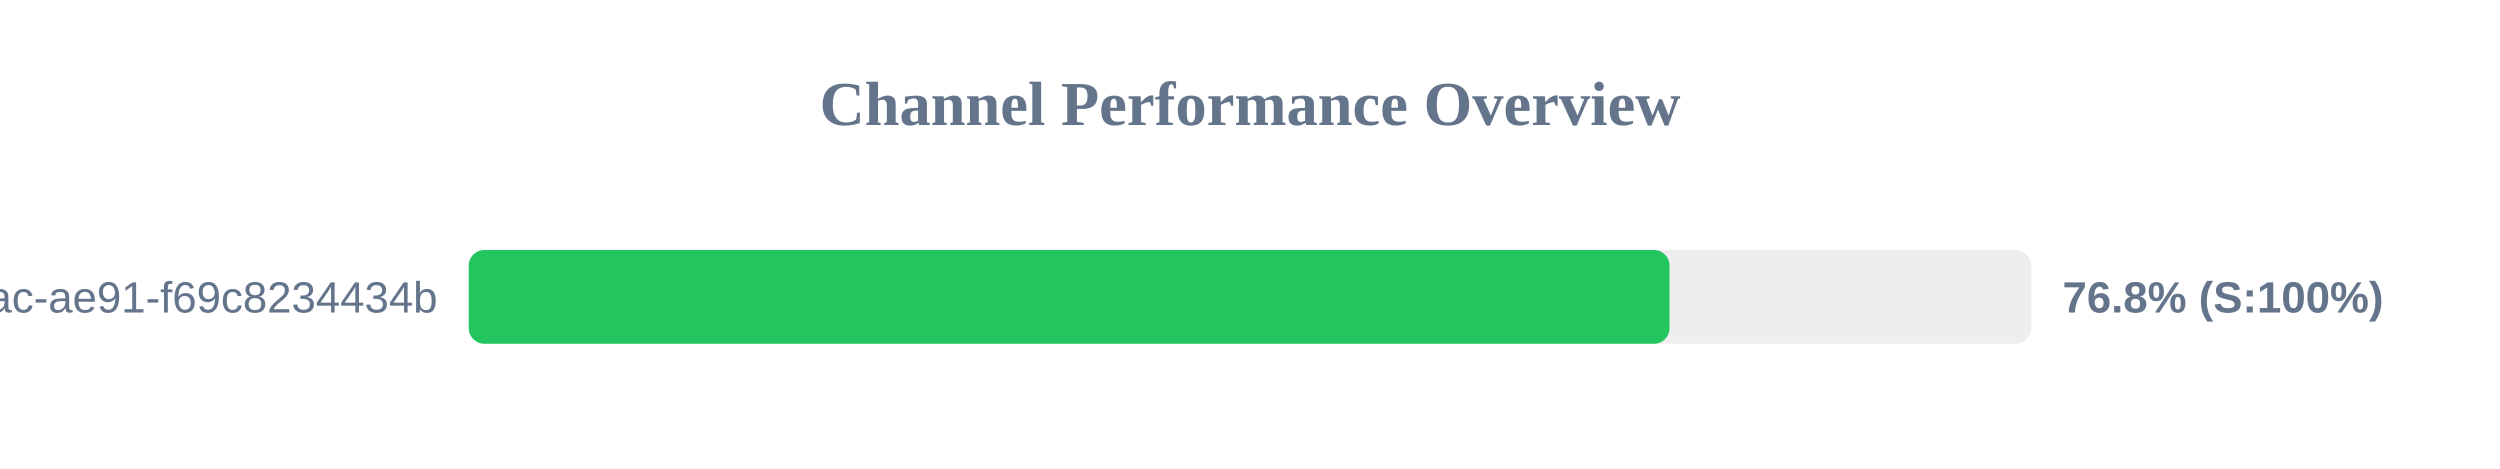
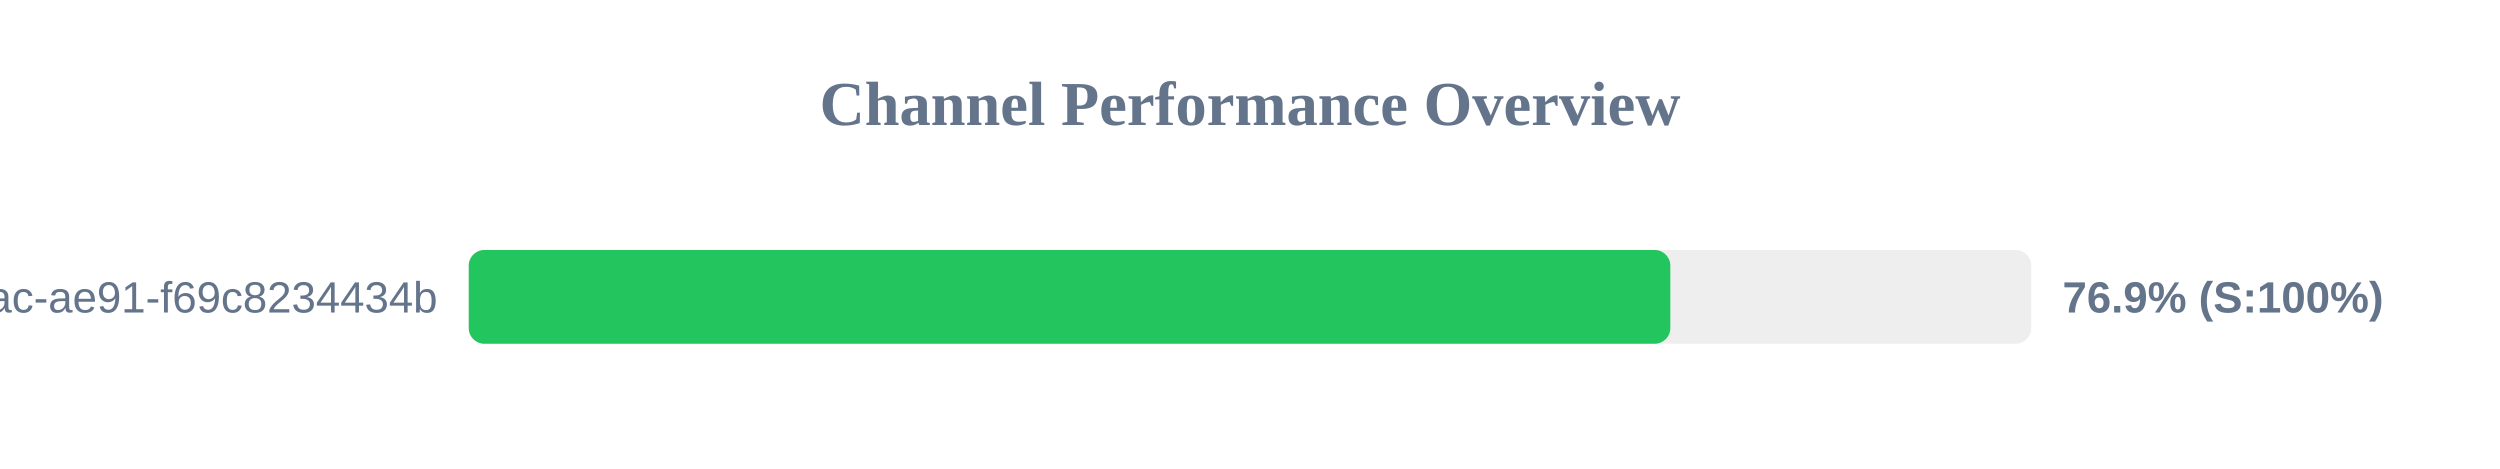
<svg xmlns="http://www.w3.org/2000/svg" width="800" height="150" version="1.1">
  <style>
        .row { font: 14px Arial; fill: #64748b; }
        .score { font: bold 14px Arial; fill: #64748b; }
    </style>
  <text x="400" y="40" text-anchor="middle" font-size="20px" font-weight="bold" fill="#64748b">Channel Performance Overview</text>
  <rect x="150" y="80" width="500" height="30" fill="#eee" rx="5" />
-   <rect x="150" y="80" width="384.25" height="30" fill="#22c55e" rx="5" />
+   <rect x="150" y="80" width="384.5" height="30" fill="#22c55e" rx="5" />
  <text x="140" y="100" text-anchor="end" class="row">?uuid=942b9cb8-92fa-46ac-ae91-f69c8234434b</text>
-   <text x="660" y="100" text-anchor="start" class="score">76.8% (S:100%)</text>
+   <text x="660" y="100" text-anchor="start" class="score">76.9% (S:100%)</text>
</svg>
